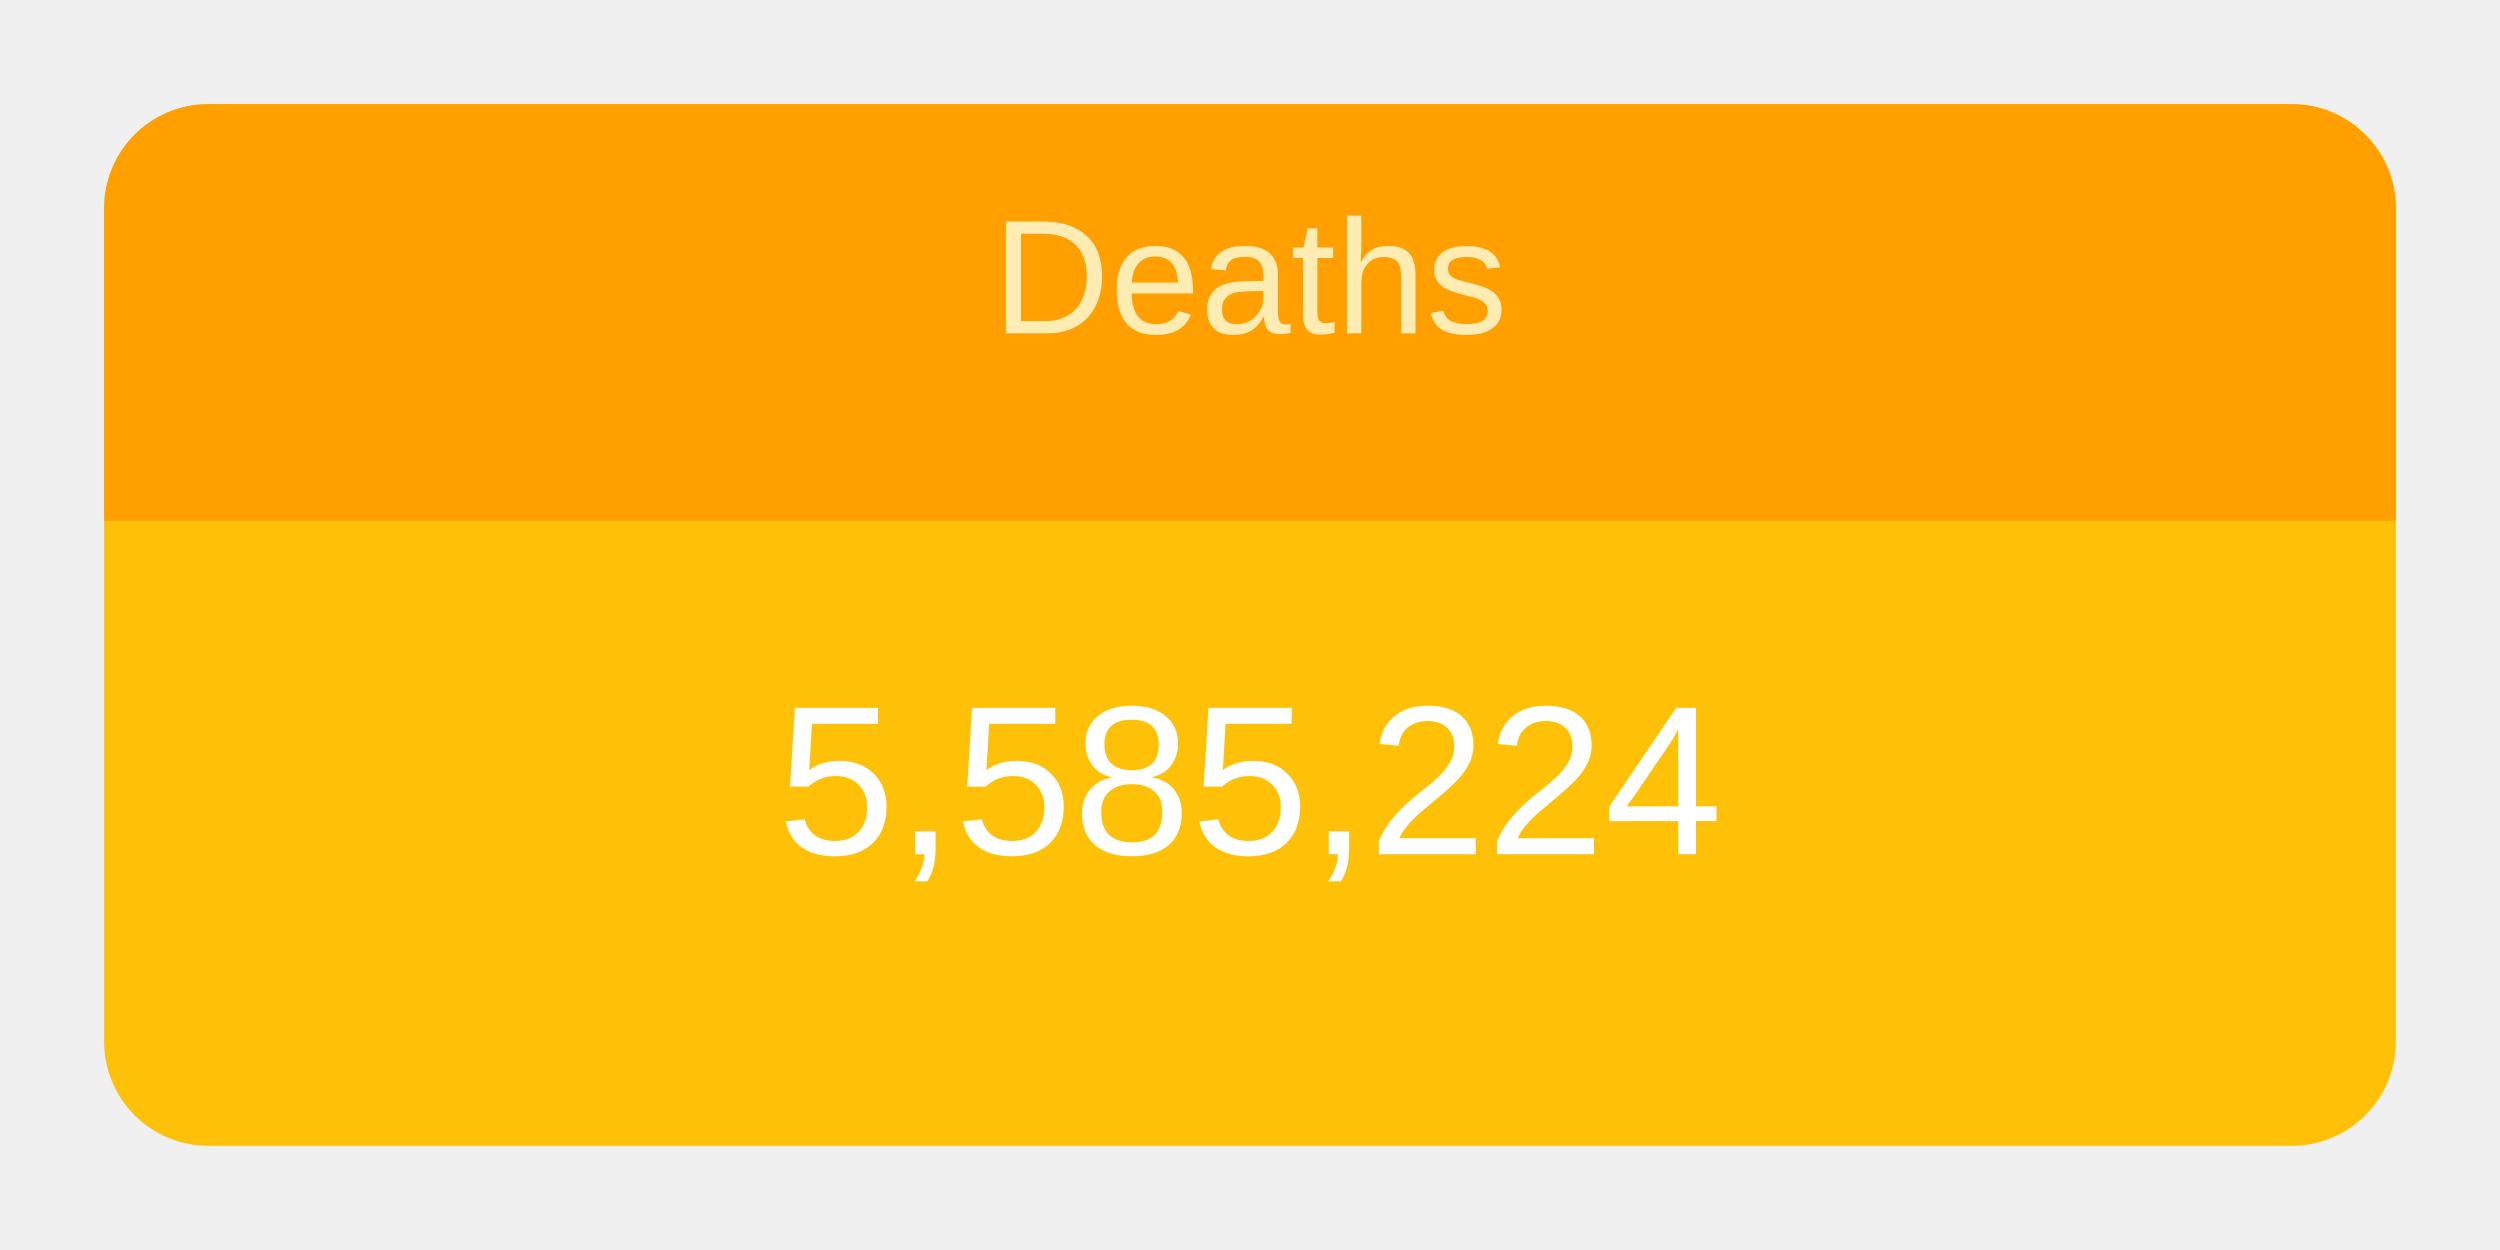
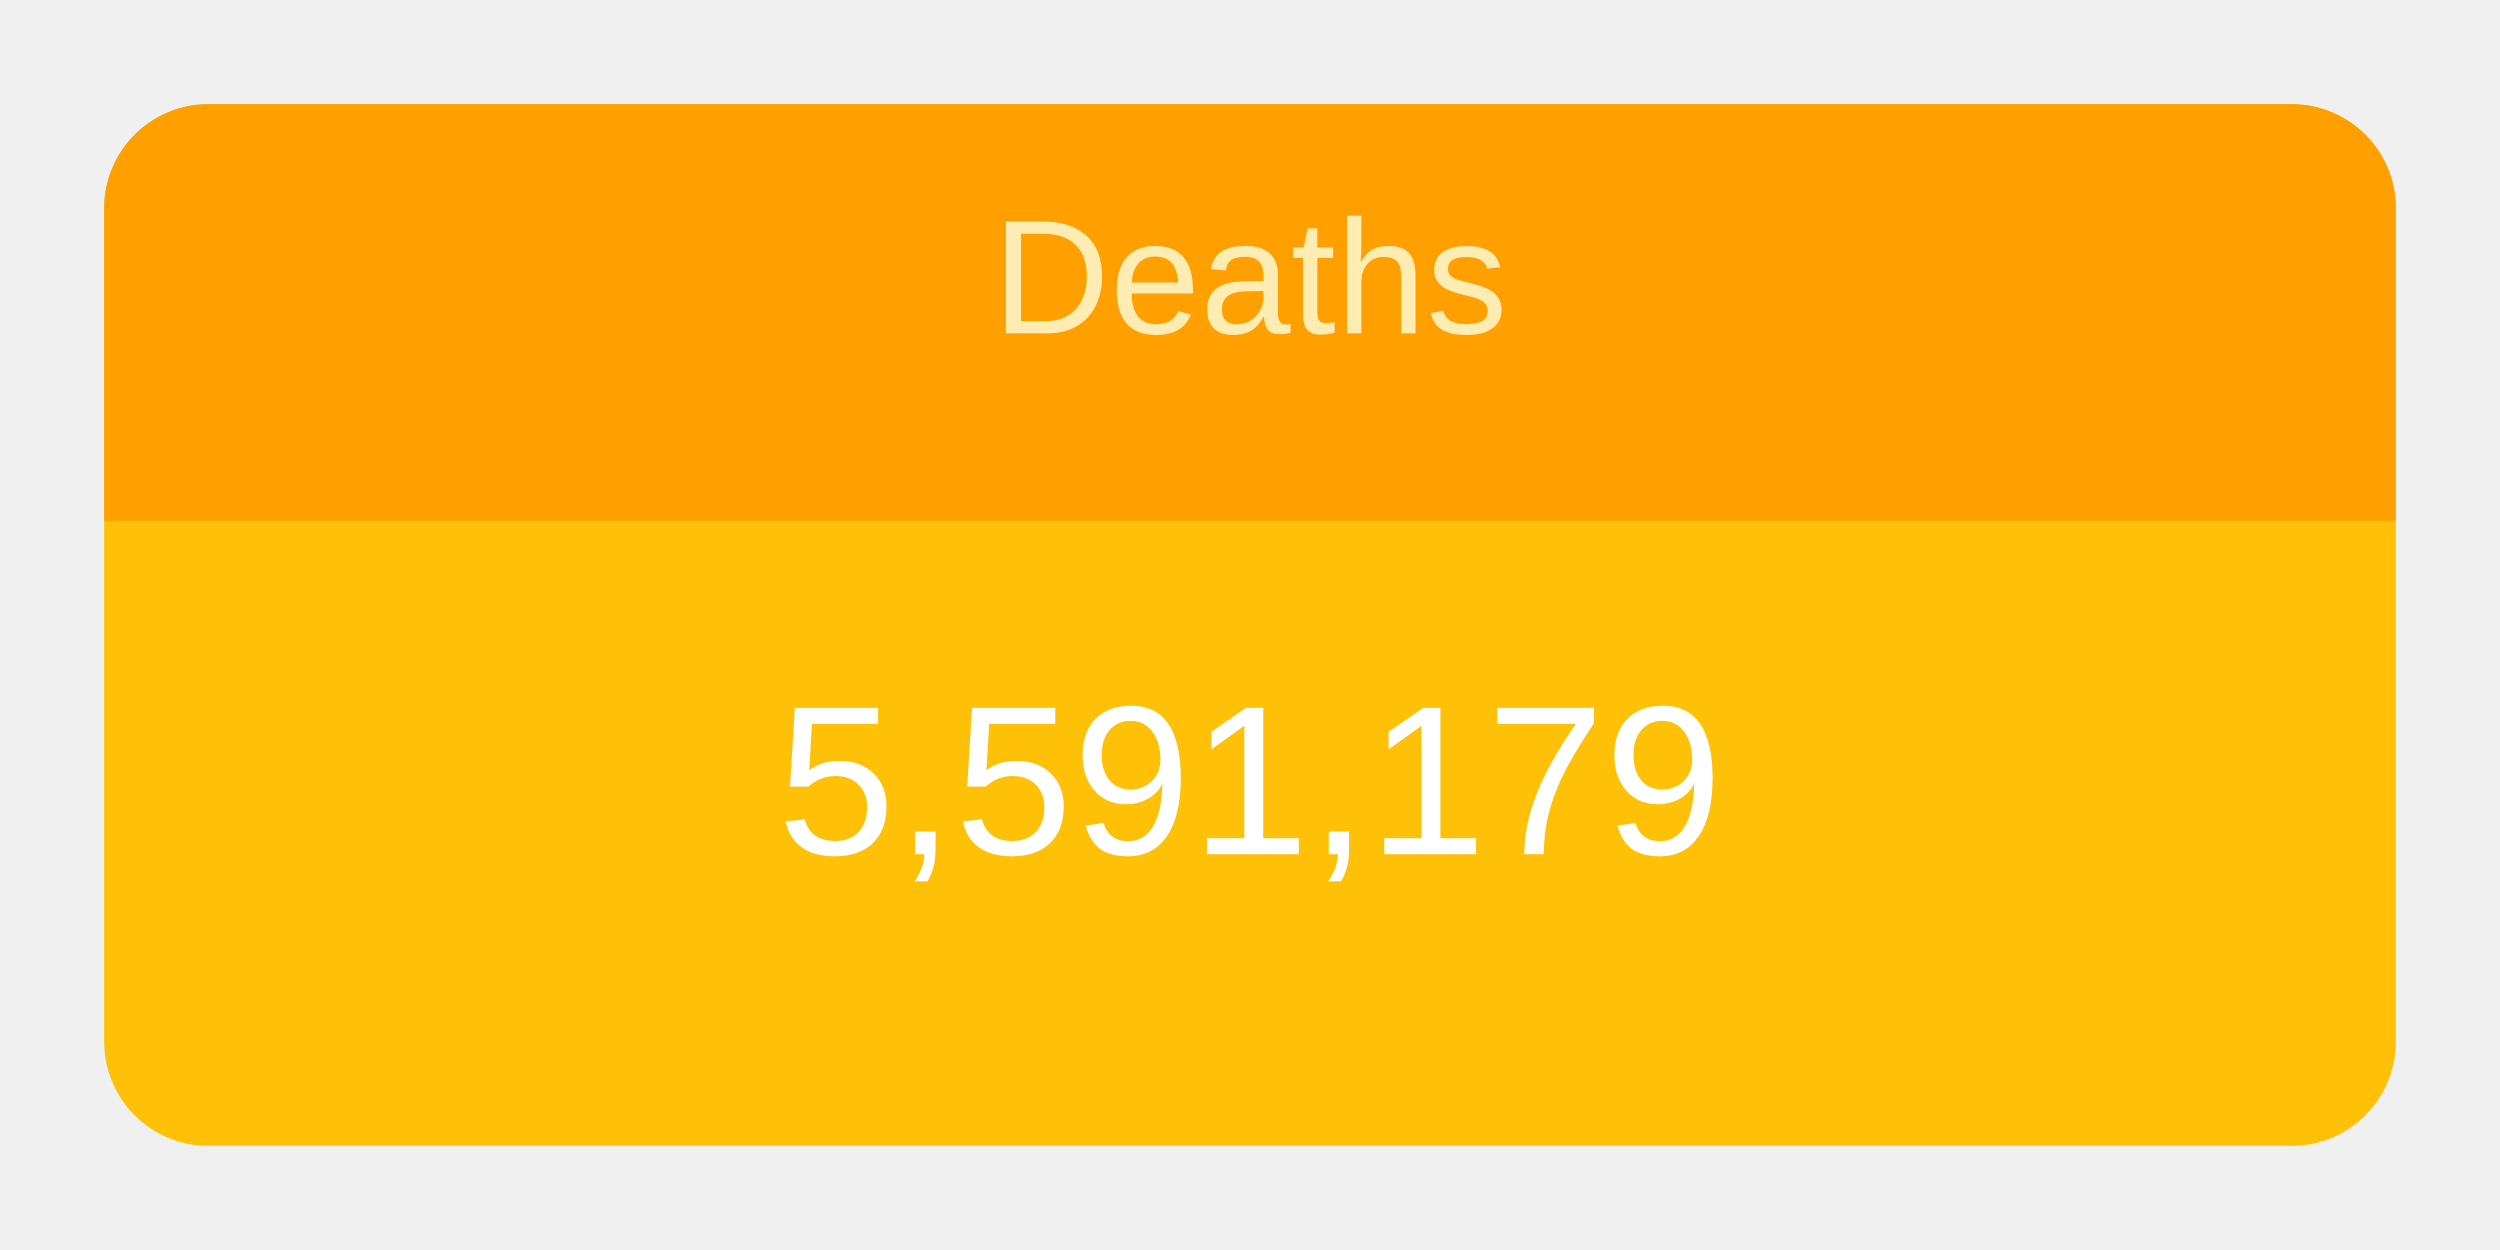
<svg xmlns="http://www.w3.org/2000/svg" height="120" viewBox="" width="240">
  <g transform="translate(10,10)">
    <rect rx="10" ry="10" width="220" height="100" style="fill: #ffc107; stroke-width: 5;" />
    <svg width="220" height="100">
      <text x="50%" y="72%" alignment-baseline="middle" text-anchor="middle" fill="white" font-size="1.7em" font-family="Arial, Helvetica, sans-serif">
-         5,585,224
+         5,591,179
      </text>
    </svg>
    <path fill="#FFA000" d=" M 210 0              a 10 10 0 0 1 10 10              v 30             h-220             v-30             a 10 10 0 0 1 10 -10" />
    <svg width="220" height="40">
      <text x="50%" y="55%" alignment-baseline="middle" text-anchor="middle" fill="#FFECB3" font-size="1.3em" font-family="Arial, Helvetica, sans-serif">
        Deaths
      </text>
    </svg>
  </g>
</svg>
